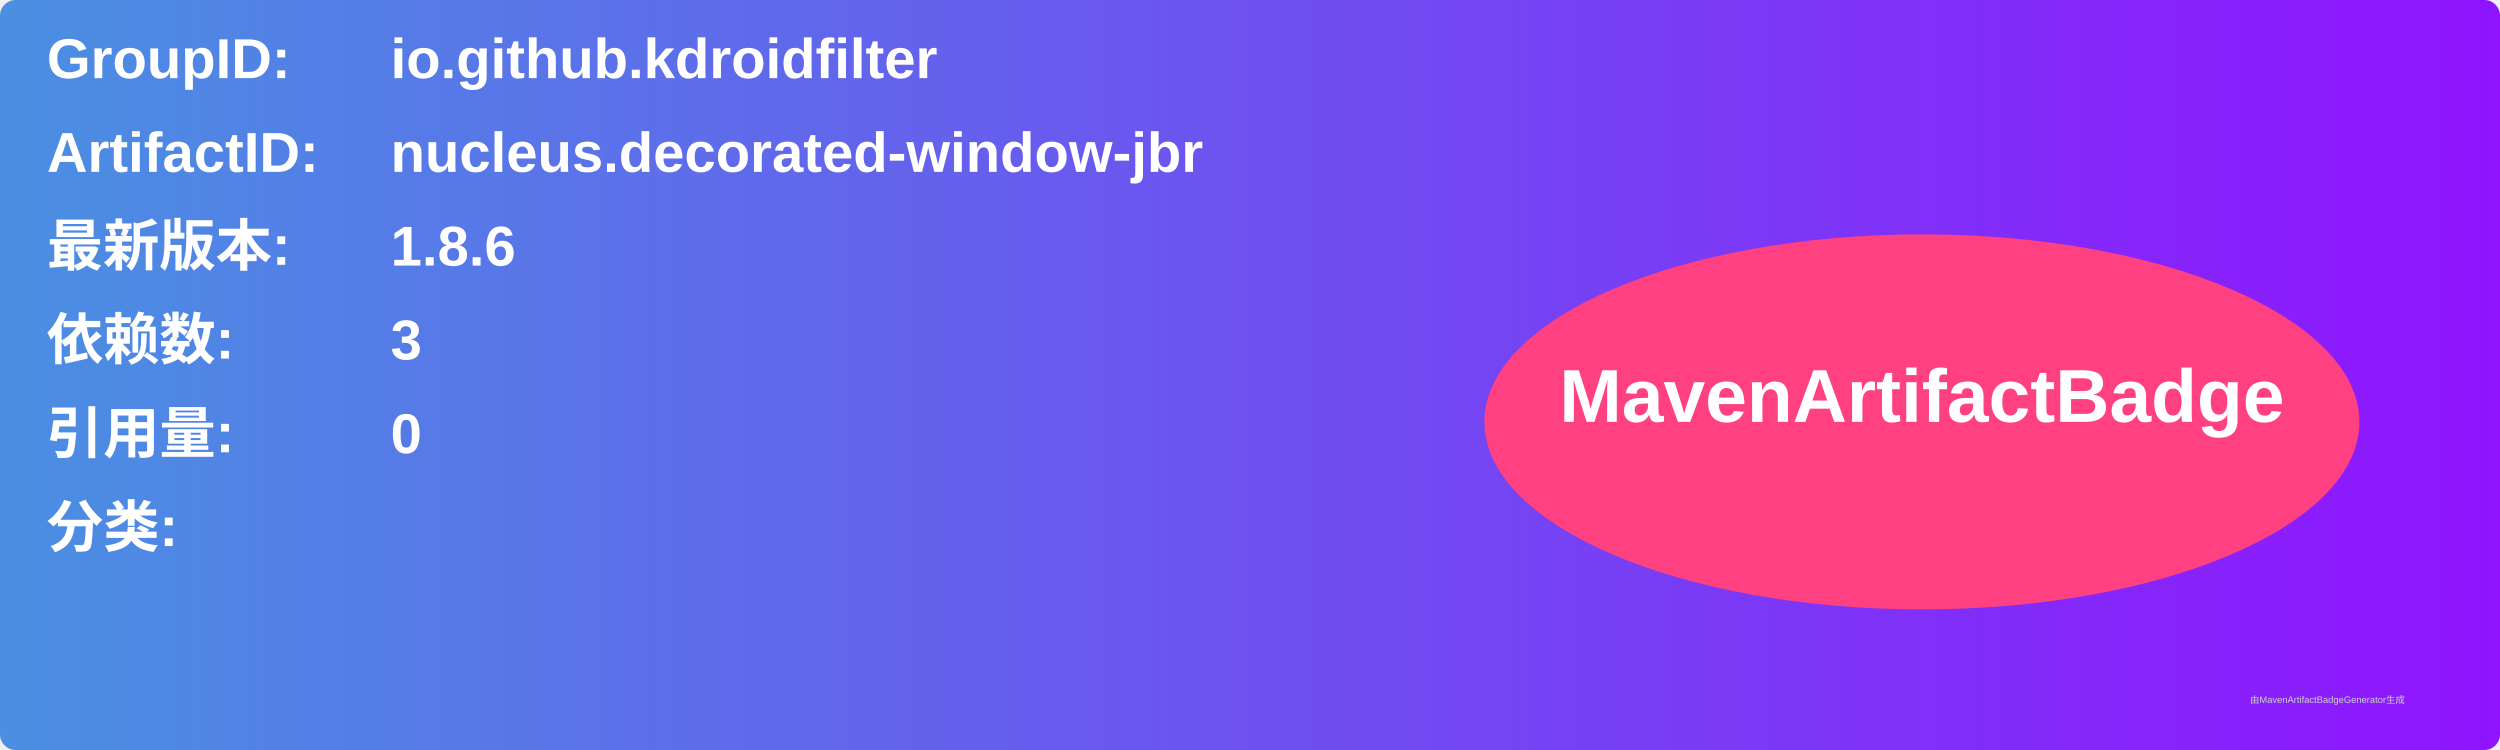
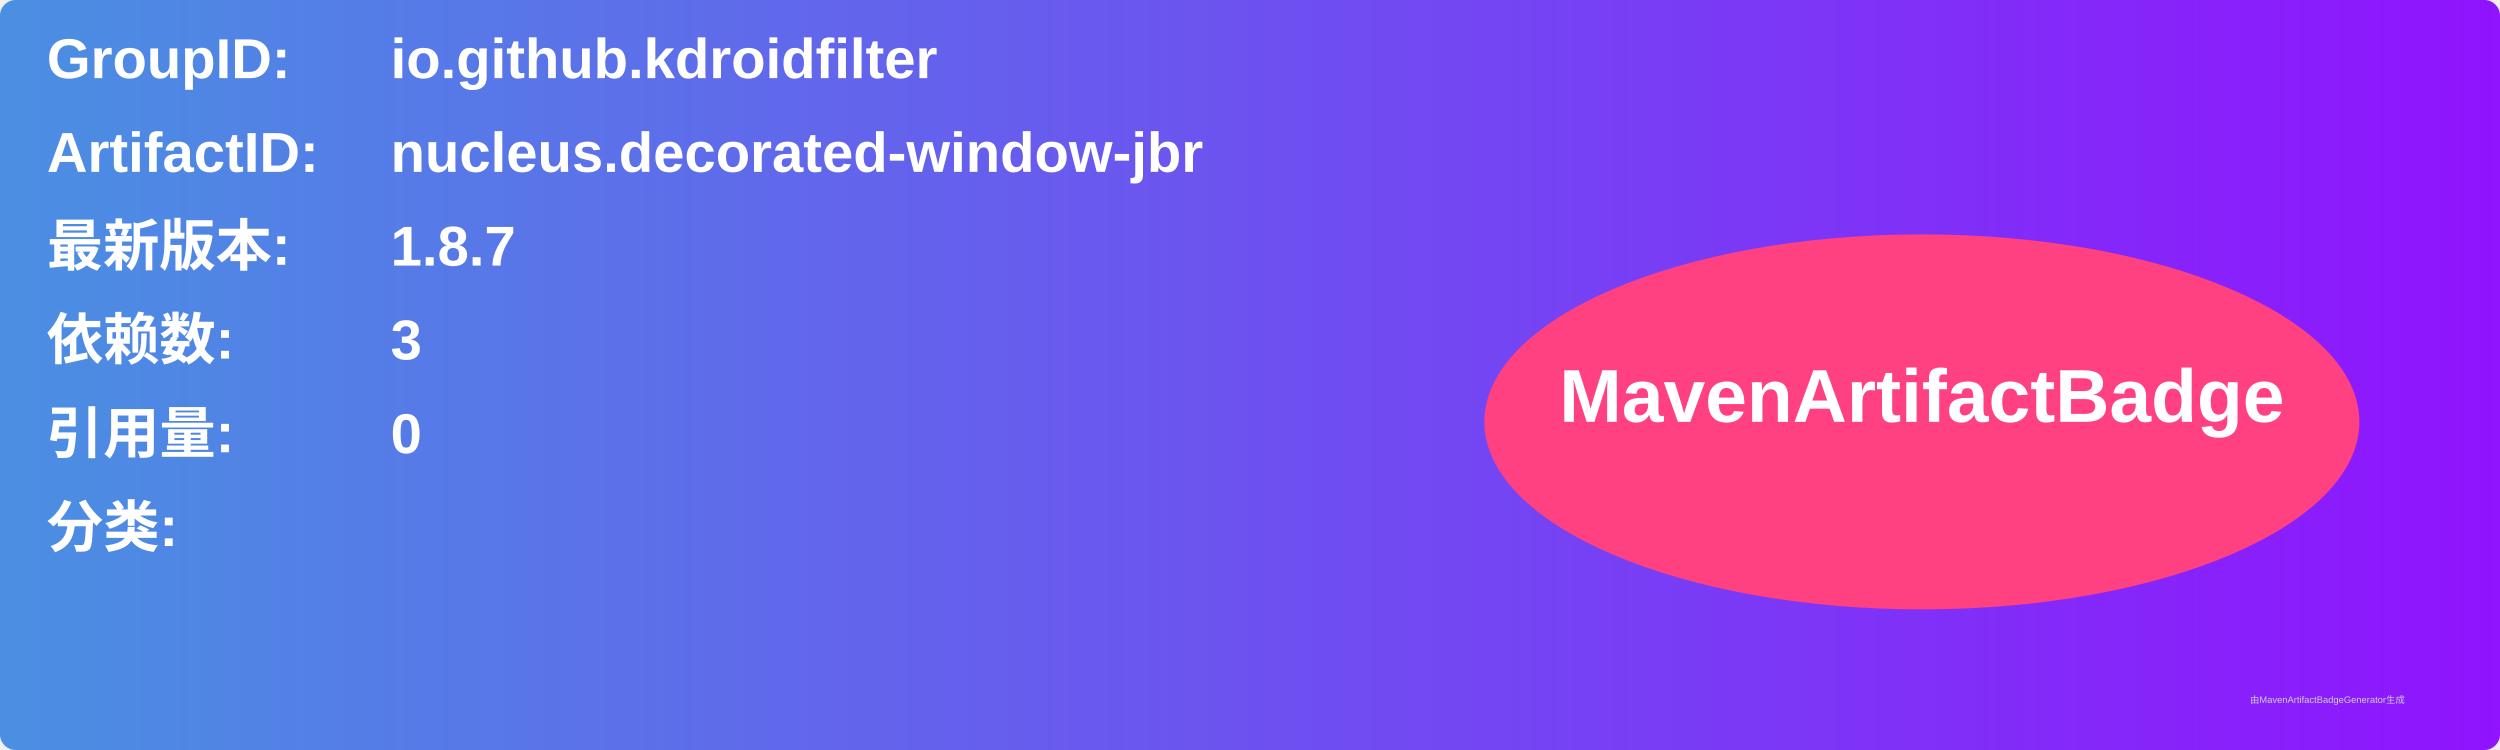
<svg xmlns="http://www.w3.org/2000/svg" width="800" height="240" viewBox="0 0 800 240">
  <linearGradient id="grad" x1="0%" y1="0%" x2="100%" y2="0%">
    <stop offset="0%" stop-color="#4a90e2" />
    <stop offset="100%" stop-color="#9013fe" />
  </linearGradient>
  <rect width="100%" height="100%" rx="5" ry="5" fill="url(#grad)" />
  <g transform="translate(15, 15)">
    <text x="0" y="10" font-family="Arial" font-size="18" fill="white" font-weight="bold" width="260">GroupID:</text>
    <text x="110" y="10" font-family="Arial" font-size="18" fill="white" font-weight="bold" width="460">io.github.kdroidfilter</text>
    <text x="0" y="40" font-family="Arial" font-size="18" fill="white" font-weight="bold" width="260">ArtifactID:</text>
    <text x="110" y="40" font-family="Arial" font-size="18" fill="white" font-weight="bold" width="460">nucleus.decorated-window-jbr</text>
    <text x="0" y="70" font-family="Arial" font-size="18" fill="white" font-weight="bold">最新版本:</text>
    <text x="110" y="70" font-family="Arial" font-size="18" fill="white" font-weight="bold">
-       <tspan font-weight="bold">1.8.6</tspan>
+       <tspan font-weight="bold">1.8.7</tspan>
    </text>
    <text x="0" y="100" font-family="Arial" font-size="18" fill="white" font-weight="bold">依赖数: </text>
    <text x="110" y="100" font-family="Arial" font-size="18" fill="white">
      <tspan font-weight="bold">3</tspan>
    </text>
    <text x="0" y="130" font-family="Arial" font-size="18" fill="white" font-weight="bold">引用量: </text>
    <text x="110" y="130" font-family="Arial" font-size="18" fill="white">
      <tspan font-weight="bold">0</tspan>
    </text>
    <text x="0" y="160" font-family="Arial" font-size="18" fill="white" font-weight="bold">分类:</text>
    <text x="10" y="190" font-family="Arial" font-size="10" fill="white">
      <tspan font-weight="bold" />
    </text>
    <ellipse cx="600" cy="120" rx="140" ry="60" fill="#ff4081" />
    <text x="600" y="120" text-anchor="middle" font-family="Arial" font-size="24" fill="white" font-weight="bold">MavenArtifactBadge</text>
  </g>
  <text x="720" y="225" font-family="Arial" font-size="3" fill="#d0d0d0">由MavenArtifactBadgeGenerator生成</text>
</svg>
